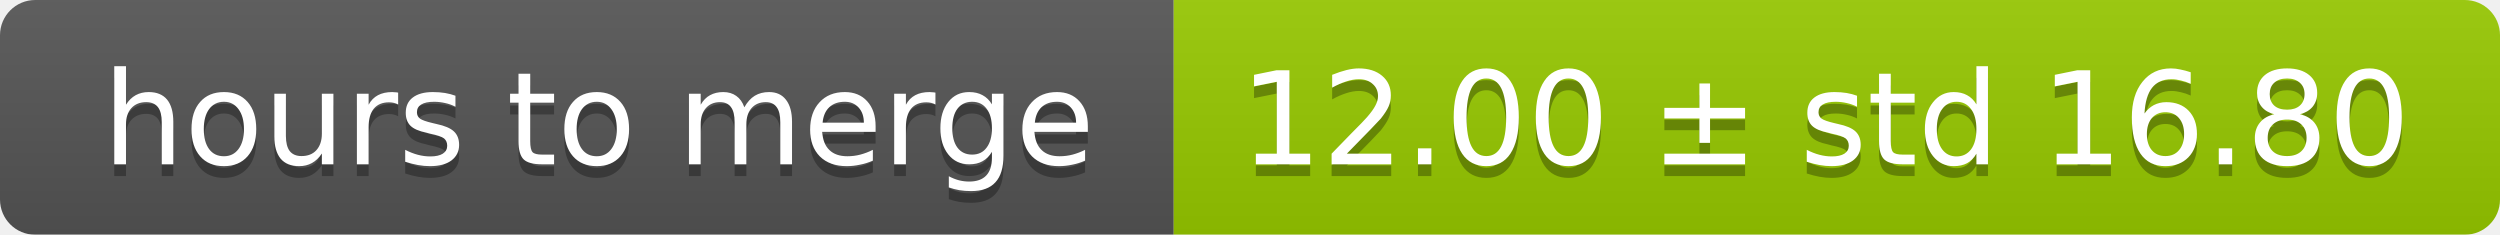
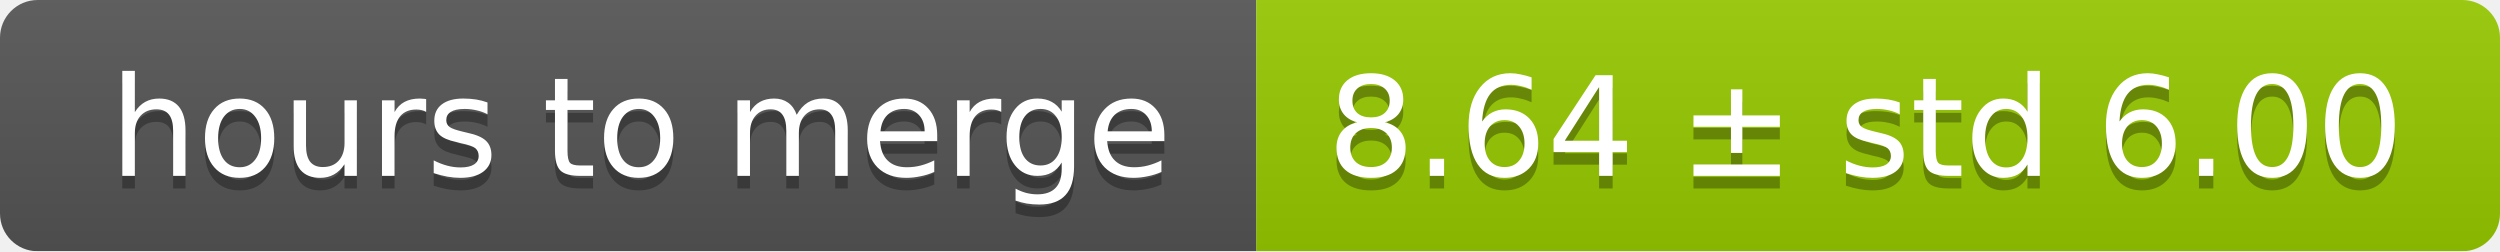
- <svg xmlns="http://www.w3.org/2000/svg" width="213" height="20">
+ <svg xmlns="http://www.w3.org/2000/svg" width="199" height="20">
  <linearGradient id="smooth" x2="0" y2="100%">
    <stop offset="0" stop-color="#bbb" stop-opacity=".1" />
    <stop offset="1" stop-opacity=".1" />
  </linearGradient>
  <mask id="round">
-     <rect width="213" height="20" rx="3" fill="#fff" />
+     <rect width="199" height="20" rx="3" fill="#fff" />
  </mask>
  <g mask="url(#round)">
    <rect width="100" height="20" fill="#555" />
-     <rect x="100" width="113" height="20" fill="#97ca00" />
-     <rect width="213" height="20" fill="url(#smooth)" />
+     <rect x="100" width="99" height="20" fill="#97ca00" />
+     <rect width="199" height="20" fill="url(#smooth)" />
  </g>
  <g fill="#fff" text-anchor="middle" font-family="DejaVu Sans,Verdana,Geneva,sans-serif" font-size="11">
    <text x="51" y="15" fill="#010101" fill-opacity=".3">hours to merge</text>
    <text x="51" y="14">hours to merge</text>
-     <text x="155.5" y="15" fill="#010101" fill-opacity=".3">12.00 ± std 16.80</text>
-     <text x="155.5" y="14">12.00 ± std 16.80</text>
+     <text x="148.5" y="15" fill="#010101" fill-opacity=".3">8.64 ± std 6.00</text>
+     <text x="148.5" y="14">8.64 ± std 6.00</text>
  </g>
</svg>
